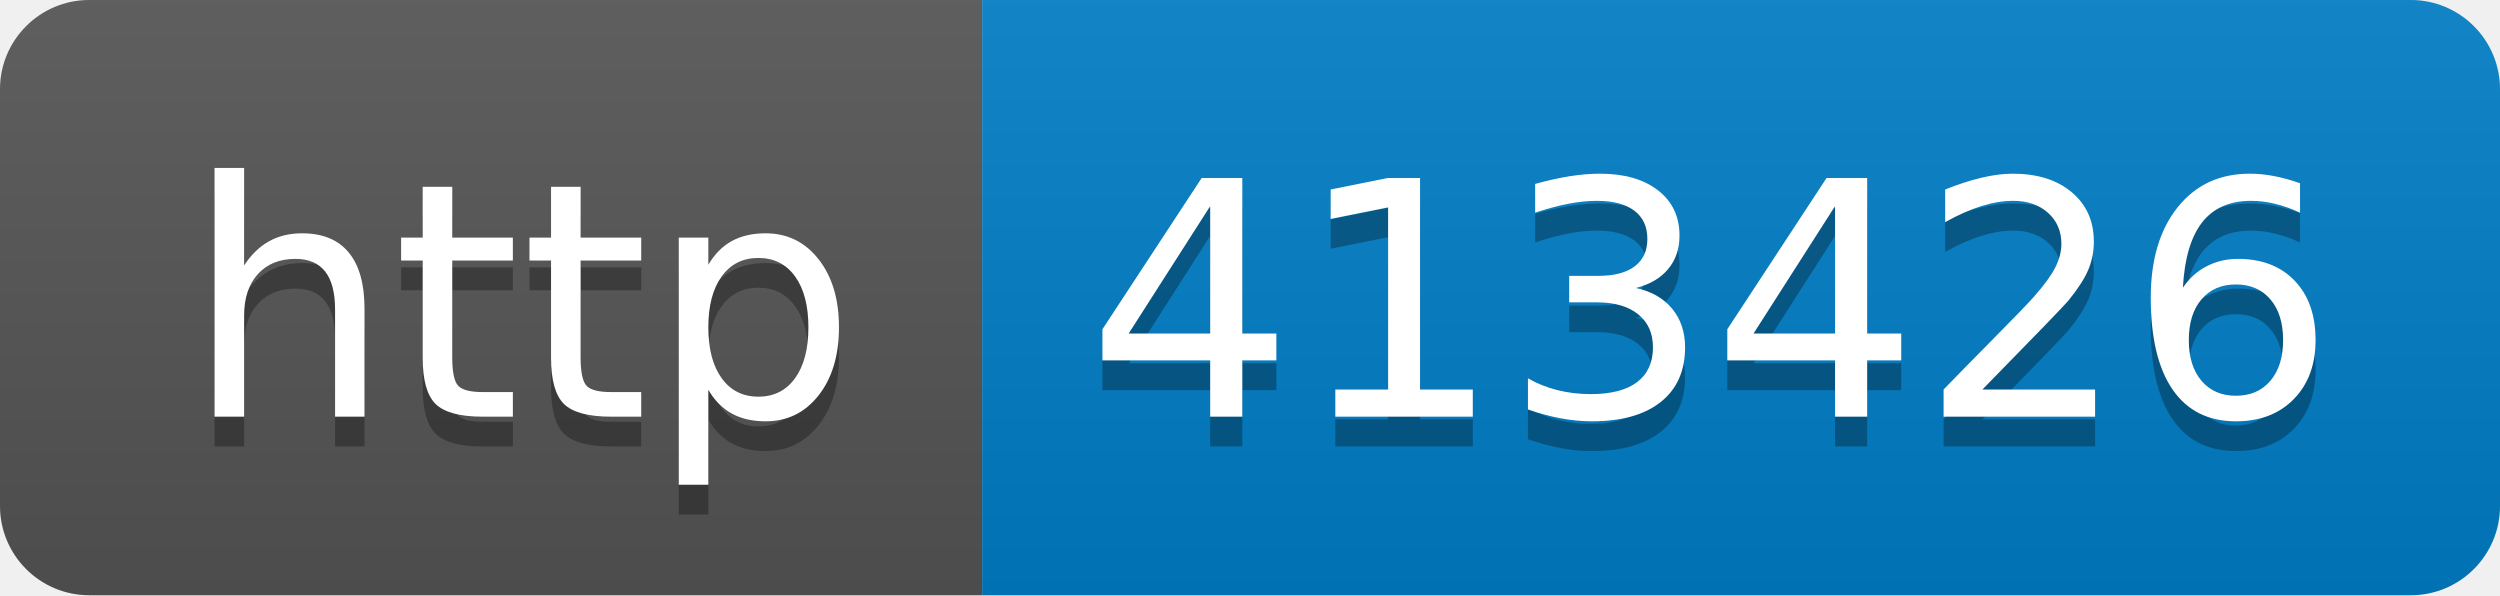
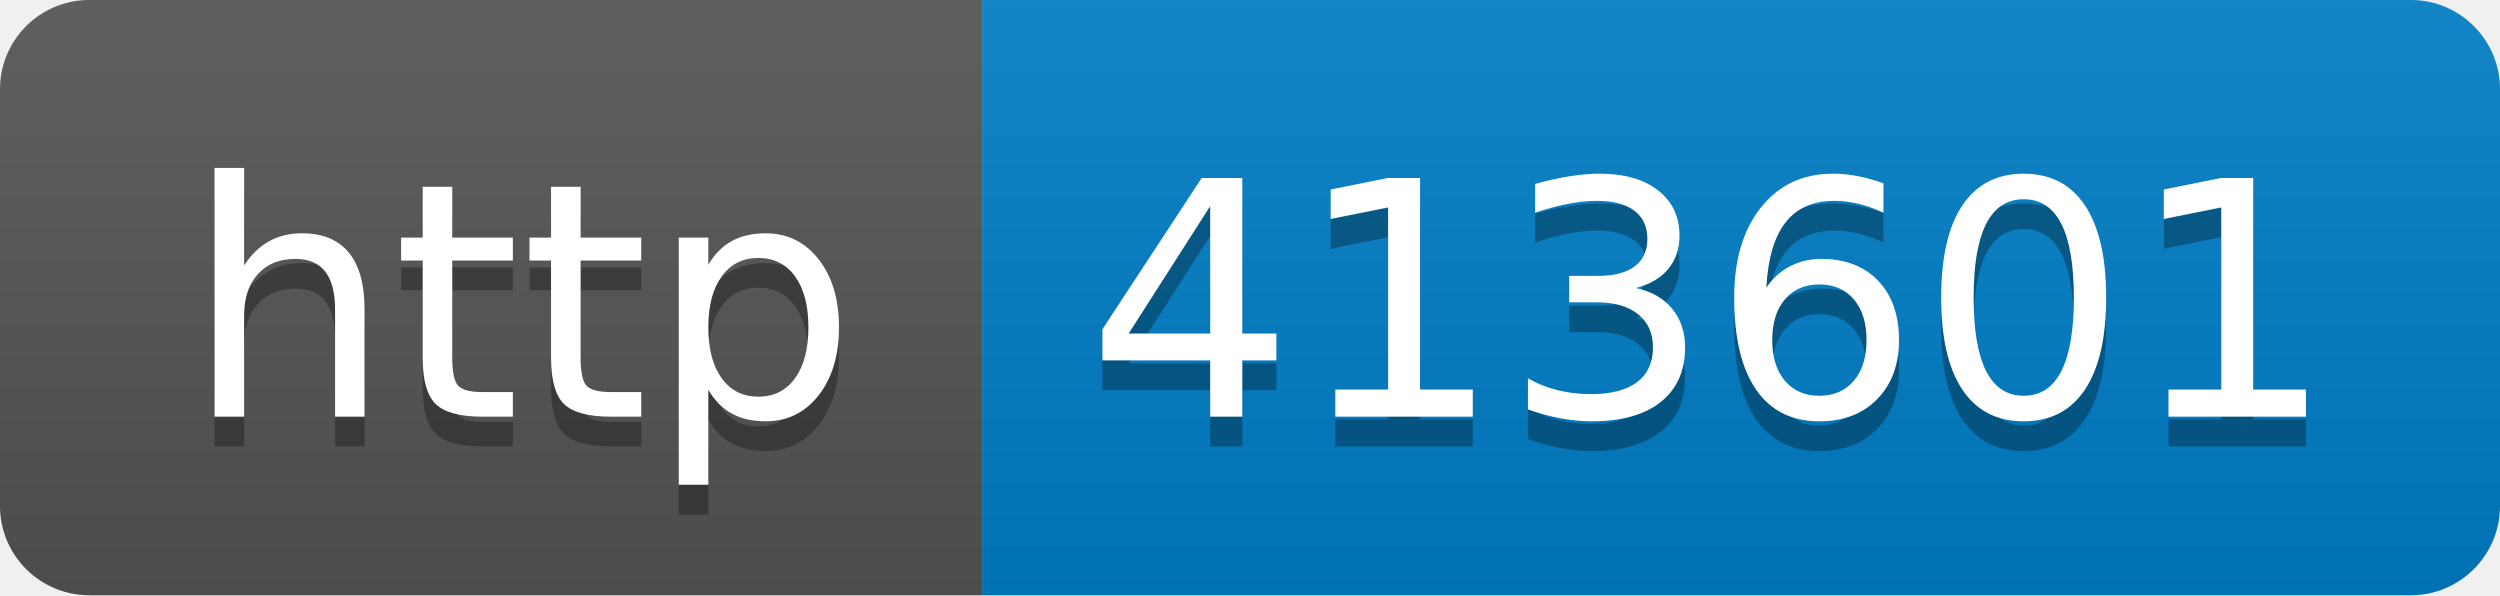
- <svg xmlns="http://www.w3.org/2000/svg" width="84" height="20" role="img" aria-label="http: 413426">
+ <svg xmlns="http://www.w3.org/2000/svg" width="84" height="20" role="img" aria-label="http: 413601">
  <linearGradient id="s" x2="0" y2="100%">
    <stop offset="0" stop-color="#bbb" stop-opacity=".1" />
    <stop offset="1" stop-opacity=".1" />
  </linearGradient>
  <clipPath id="r">
    <rect width="84" height="20" rx="3" fill="#fff" />
  </clipPath>
  <g clip-path="url(#r)">
    <rect width="33" height="20" fill="#555" />
    <rect x="33" width="51" height="20" fill="#007ec6" />
    <rect width="84" height="20" fill="url(#s)" />
  </g>
  <g fill="#fff" text-anchor="middle" font-family="Verdana,Geneva,DejaVu Sans,sans-serif" text-rendering="geometricPrecision" font-size="110">
    <text aria-hidden="true" x="175" y="150" fill="#010101" fill-opacity=".3" transform="scale(.1)" textLength="230">http</text>
    <text x="175" y="140" transform="scale(.1)" fill="#fff" textLength="230">http</text>
-     <text aria-hidden="true" x="575" y="150" fill="#010101" fill-opacity=".3" transform="scale(.1)" textLength="410">413426</text>
-     <text x="575" y="140" transform="scale(.1)" fill="#fff" textLength="410">413426</text>
+     <text aria-hidden="true" x="575" y="150" fill="#010101" fill-opacity=".3" transform="scale(.1)" textLength="410">413601</text>
+     <text x="575" y="140" transform="scale(.1)" fill="#fff" textLength="410">413601</text>
  </g>
</svg>
